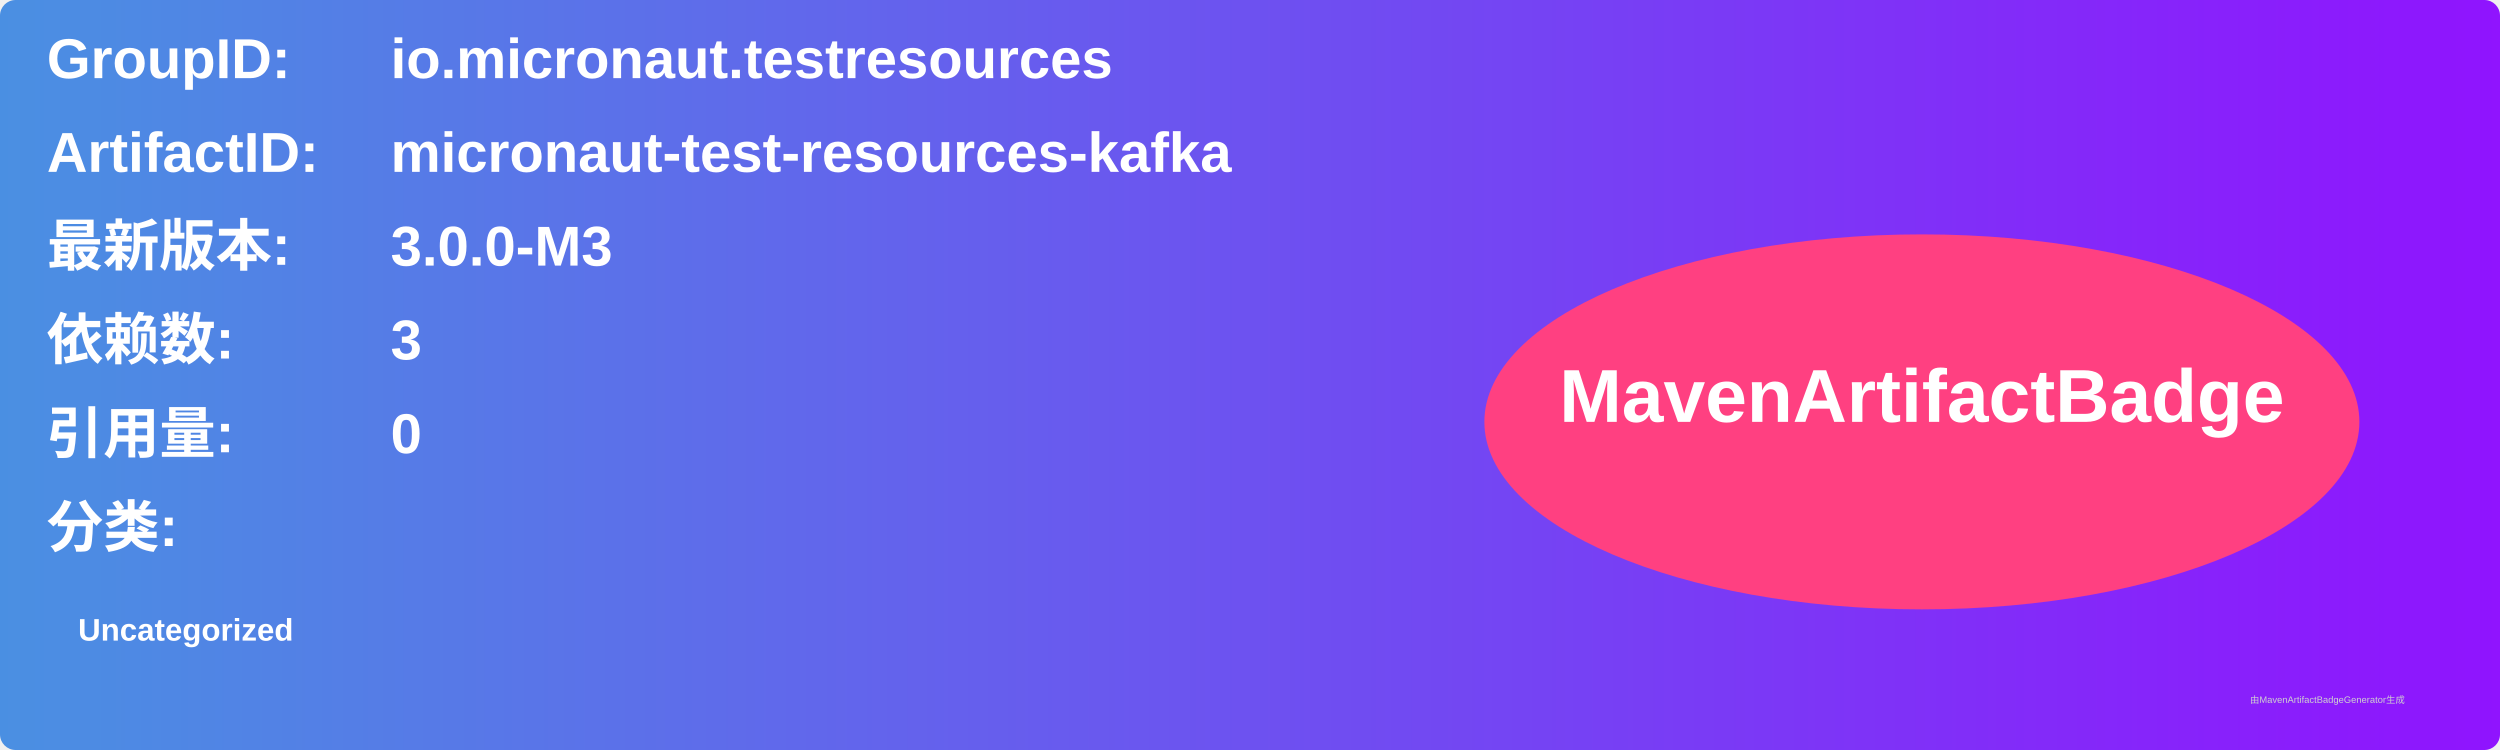
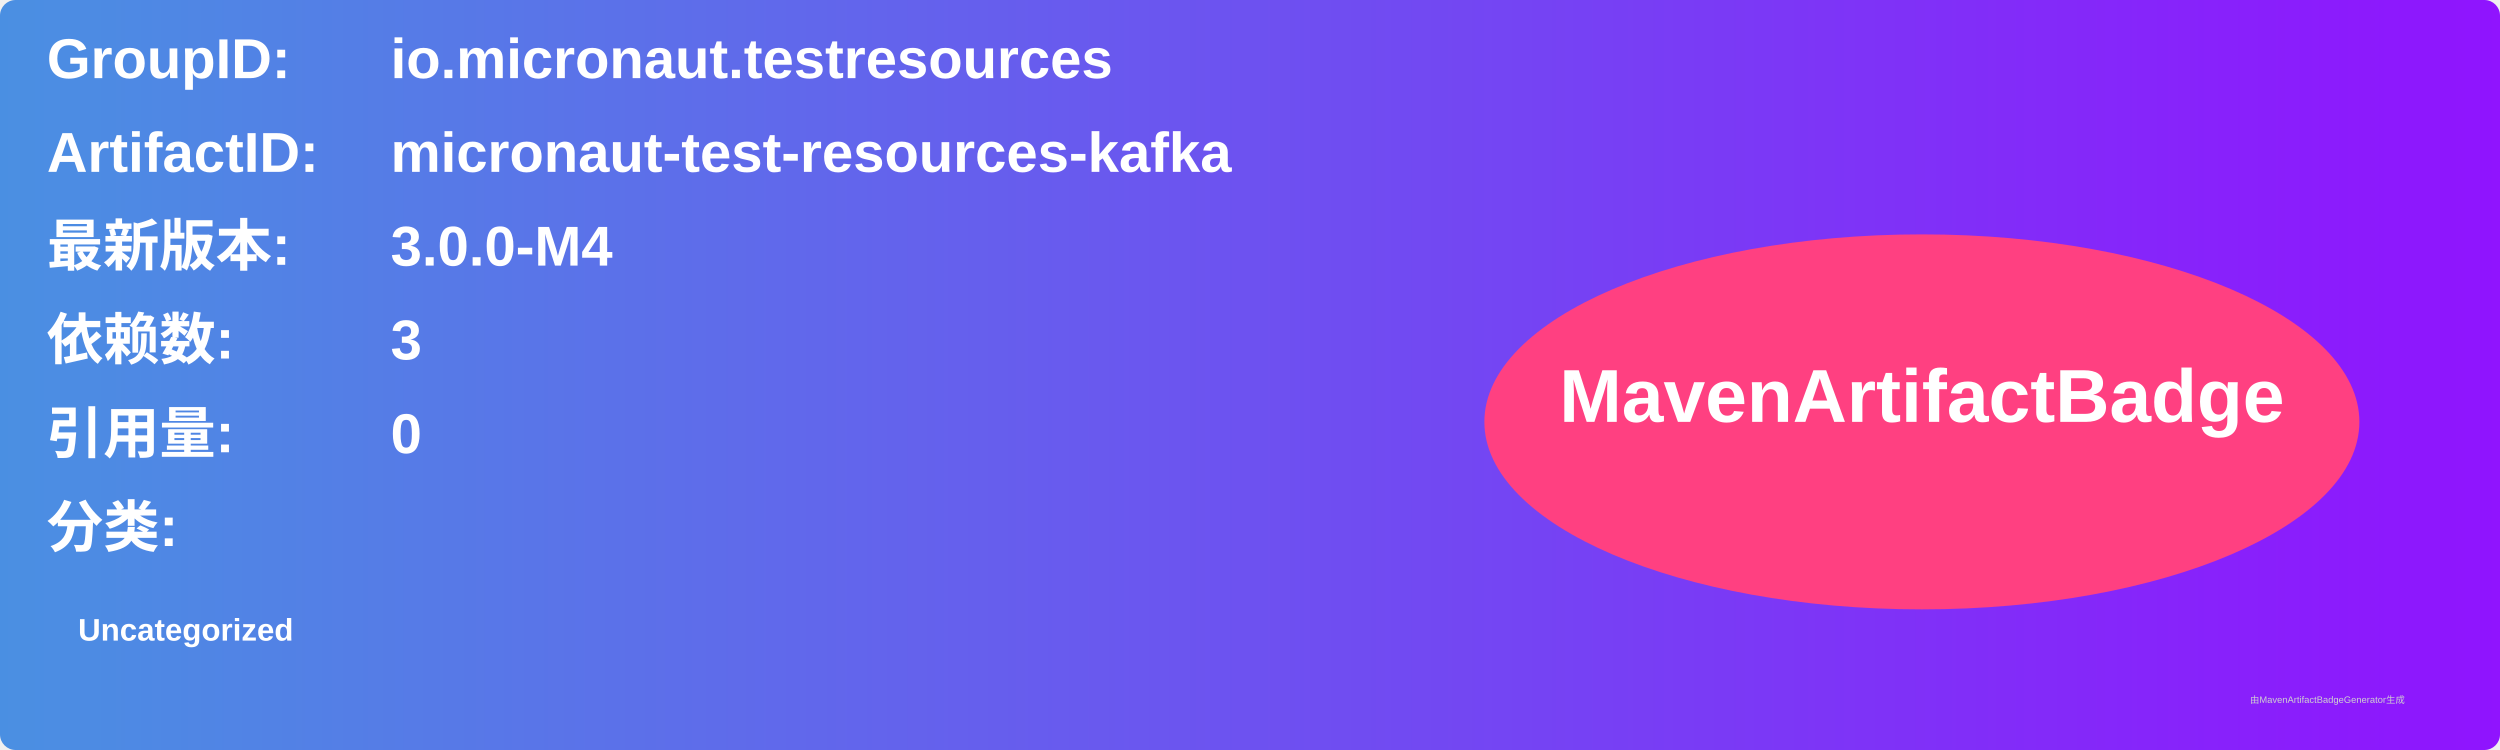
<svg xmlns="http://www.w3.org/2000/svg" width="800" height="240" viewBox="0 0 800 240">
  <linearGradient id="grad" x1="0%" y1="0%" x2="100%" y2="0%">
    <stop offset="0%" stop-color="#4a90e2" />
    <stop offset="100%" stop-color="#9013fe" />
  </linearGradient>
  <rect width="100%" height="100%" rx="5" ry="5" fill="url(#grad)" />
  <g transform="translate(15, 15)">
    <text x="0" y="10" font-family="Arial" font-size="18" fill="white" font-weight="bold" width="260">GroupID:</text>
    <text x="110" y="10" font-family="Arial" font-size="18" fill="white" font-weight="bold" width="460">io.micronaut.testresources</text>
    <text x="0" y="40" font-family="Arial" font-size="18" fill="white" font-weight="bold" width="260">ArtifactID:</text>
    <text x="110" y="40" font-family="Arial" font-size="18" fill="white" font-weight="bold" width="460">micronaut-test-resources-kafka</text>
    <text x="0" y="70" font-family="Arial" font-size="18" fill="white" font-weight="bold">最新版本:</text>
    <text x="110" y="70" font-family="Arial" font-size="18" fill="white" font-weight="bold">
-       <tspan font-weight="bold">3.0.0-M3</tspan>
+       <tspan font-weight="bold">3.0.0-M4</tspan>
    </text>
    <text x="0" y="100" font-family="Arial" font-size="18" fill="white" font-weight="bold">依赖数: </text>
    <text x="110" y="100" font-family="Arial" font-size="18" fill="white">
      <tspan font-weight="bold">3</tspan>
    </text>
    <text x="0" y="130" font-family="Arial" font-size="18" fill="white" font-weight="bold">引用量: </text>
    <text x="110" y="130" font-family="Arial" font-size="18" fill="white">
      <tspan font-weight="bold">0</tspan>
    </text>
    <text x="0" y="160" font-family="Arial" font-size="18" fill="white" font-weight="bold">分类:</text>
    <text x="10" y="190" font-family="Arial" font-size="10" fill="white">
      <tspan font-weight="bold">Uncategorized</tspan>
    </text>
    <ellipse cx="600" cy="120" rx="140" ry="60" fill="#ff4081" />
    <text x="600" y="120" text-anchor="middle" font-family="Arial" font-size="24" fill="white" font-weight="bold">MavenArtifactBadge</text>
  </g>
  <text x="720" y="225" font-family="Arial" font-size="3" fill="#d0d0d0">由MavenArtifactBadgeGenerator生成</text>
</svg>
